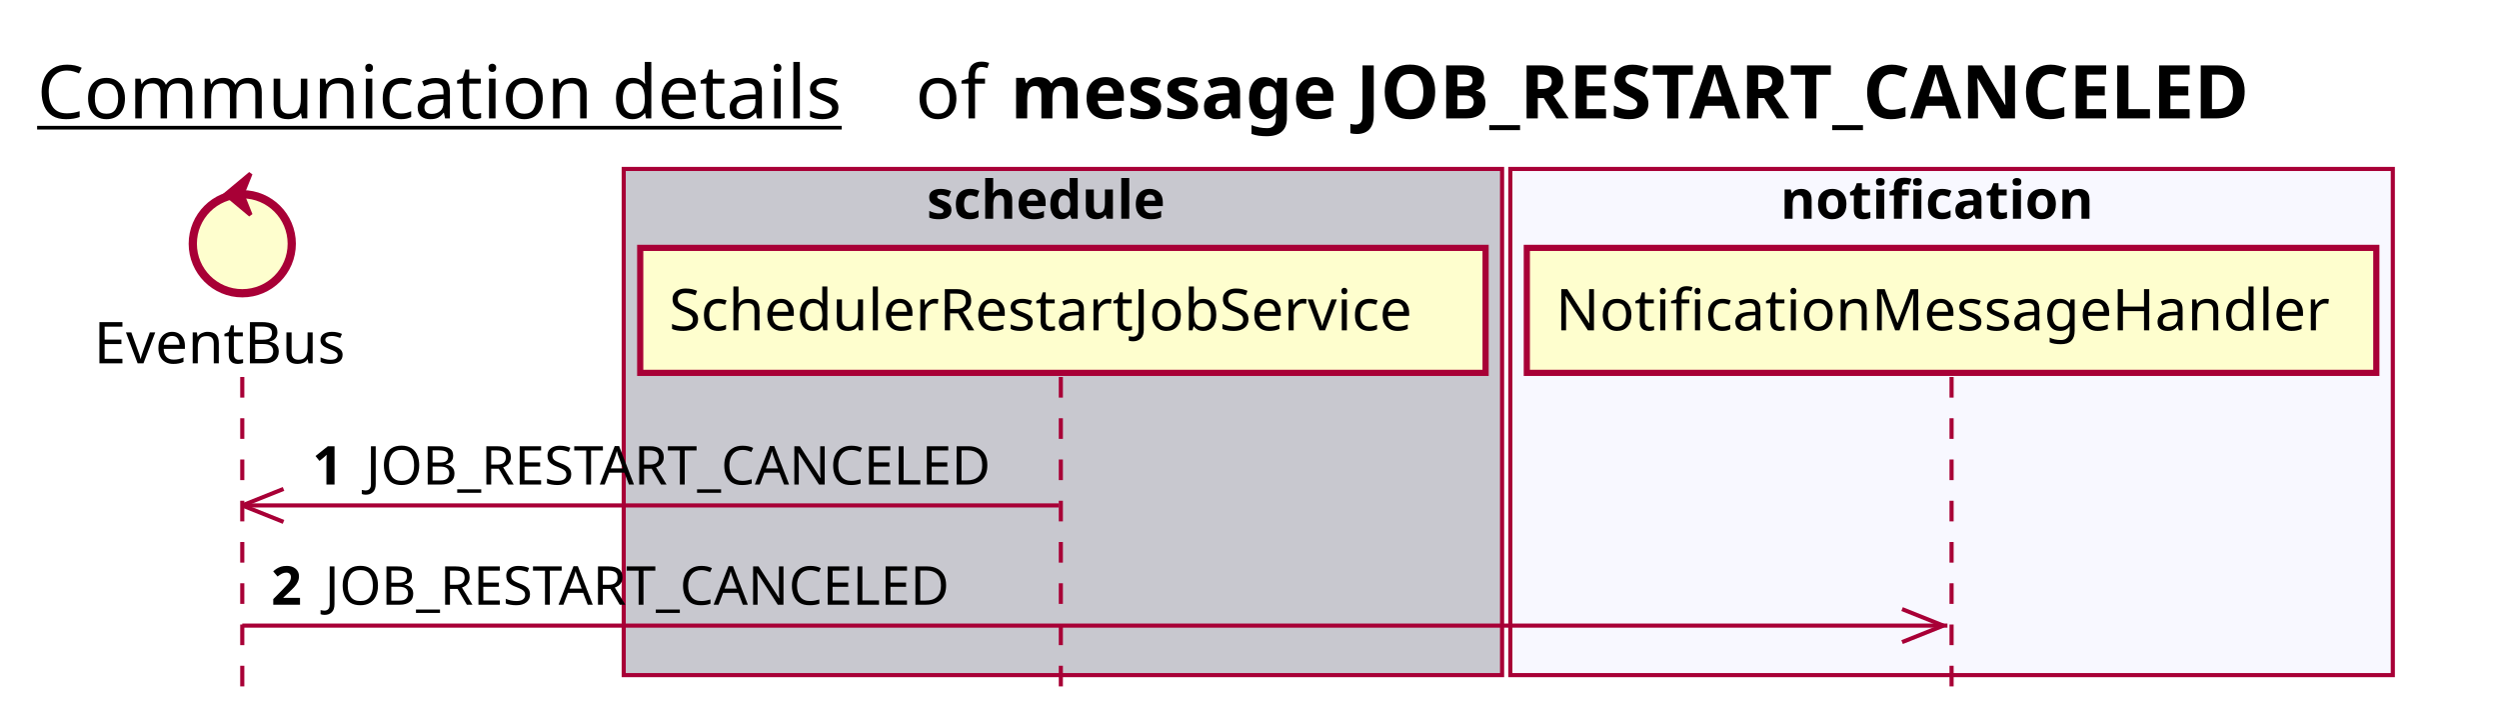
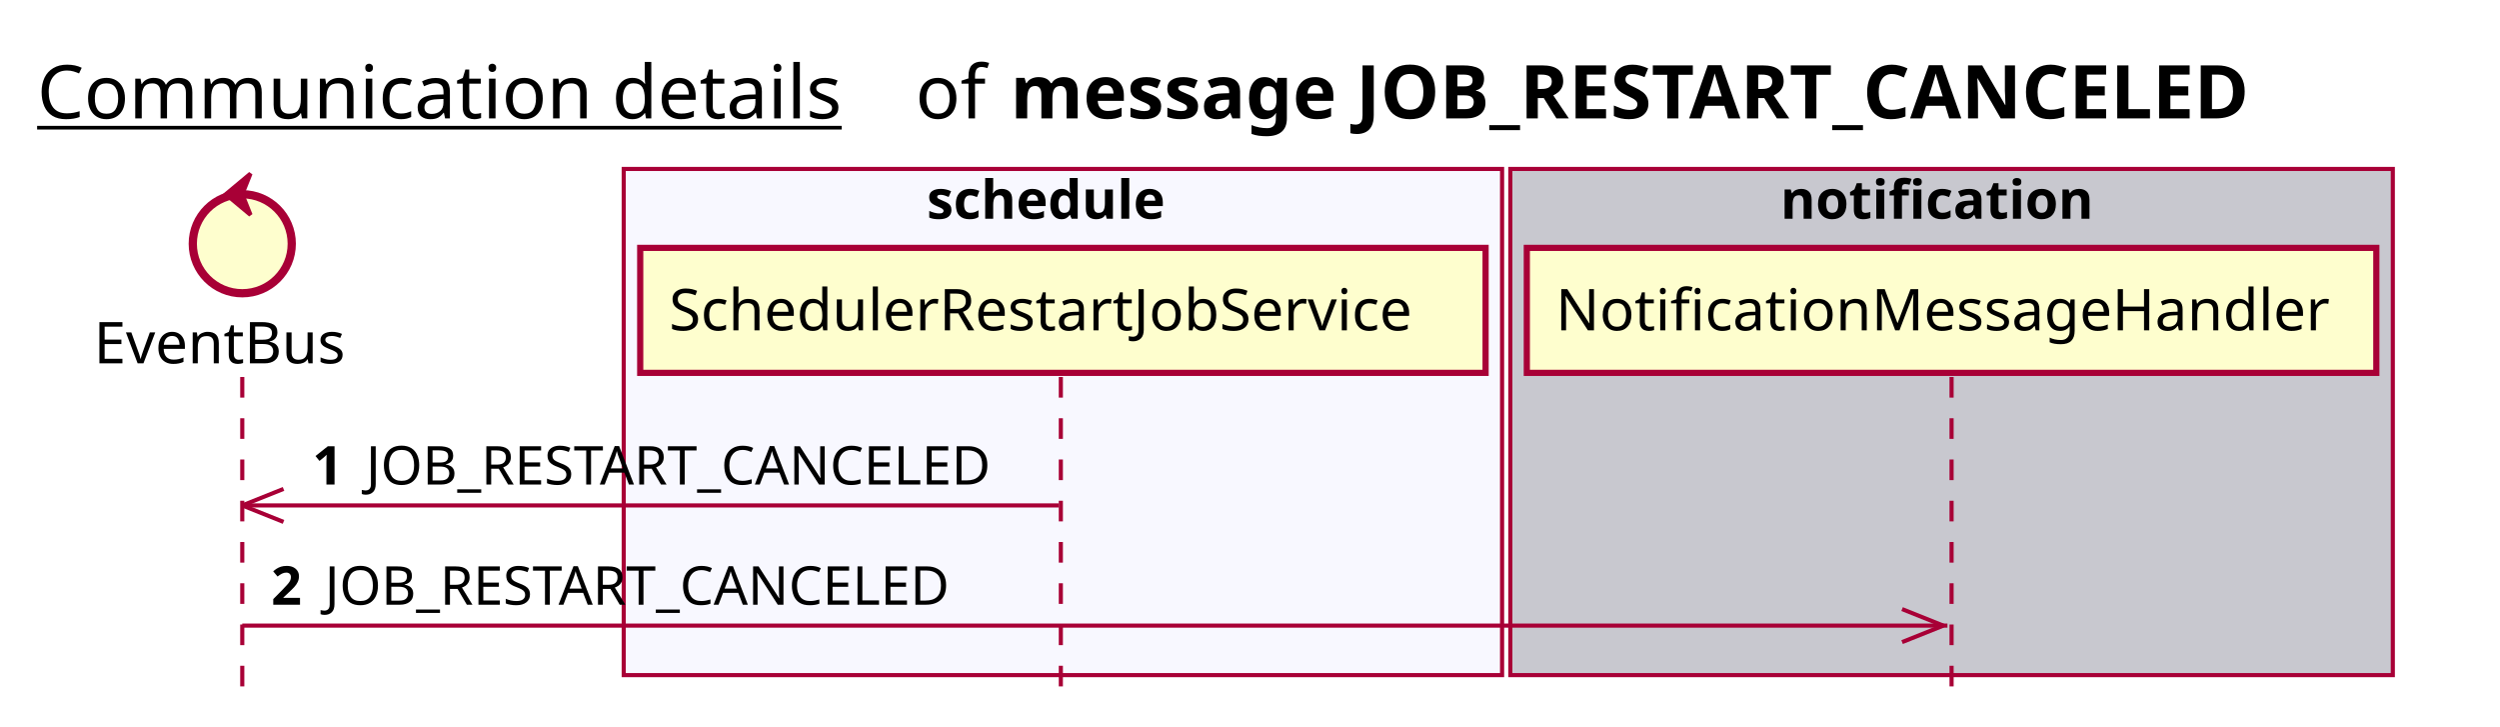
<svg xmlns="http://www.w3.org/2000/svg" contentScriptType="application/ecmascript" contentStyleType="text/css" height="176px" preserveAspectRatio="none" style="width:606px;height:176px;background:#FFFFFF;" version="1.1" viewBox="0 0 606 176" width="606px" zoomAndPan="magnify">
  <defs />
  <g>
    <text fill="#000000" font-family="sans-serif" font-size="18" lengthAdjust="spacing" text-decoration="underline" textLength="201" x="9" y="28.708">Communication details</text>
    <text fill="#000000" font-family="sans-serif" font-size="18" lengthAdjust="spacing" textLength="17" x="222" y="28.708">of</text>
    <text fill="#000000" font-family="sans-serif" font-size="18" font-weight="bold" lengthAdjust="spacing" textLength="345" x="245" y="28.708">message JOB_RESTART_CANCELED</text>
-     <rect fill="#C8C8CF" height="122.695" style="stroke:#A80036;stroke-width:1.0;" width="213" x="151.25" y="40.953" />
+     <rect fill="#F8F8FF" height="122.695" style="stroke:#A80036;stroke-width:1.0;" width="213" x="151.25" y="40.953" />
    <text fill="#000000" font-family="sans-serif" font-size="13" font-weight="bold" lengthAdjust="spacing" textLength="66" x="224.75" y="53.02">schedule</text>
-     <rect fill="#F8F8FF" height="122.695" style="stroke:#A80036;stroke-width:1.0;" width="214" x="366.25" y="40.953" />
+     <rect fill="#C8C8CF" height="122.695" style="stroke:#A80036;stroke-width:1.0;" width="214" x="366.25" y="40.953" />
    <text fill="#000000" font-family="sans-serif" font-size="13" font-weight="bold" lengthAdjust="spacing" textLength="83" x="431.75" y="53.02">notification</text>
    <line style="stroke:#A80036;stroke-width:1.0;stroke-dasharray:5.0,5.0;" x1="58.75" x2="58.75" y1="91.383" y2="169.648" />
    <line style="stroke:#A80036;stroke-width:1.0;stroke-dasharray:5.0,5.0;" x1="257.25" x2="257.25" y1="91.383" y2="169.648" />
    <line style="stroke:#A80036;stroke-width:1.0;stroke-dasharray:5.0,5.0;" x1="473.25" x2="473.25" y1="91.383" y2="169.648" />
    <text fill="#000000" font-family="sans-serif" font-size="14" lengthAdjust="spacing" textLength="66" x="22.75" y="88.081">EventBus</text>
    <ellipse cx="58.75" cy="59.086" fill="#FEFECE" rx="12" ry="12" style="stroke:#A80036;stroke-width:2.0;" />
    <polygon fill="#A80036" points="54.75,47.086,60.75,42.086,58.75,47.086,60.75,52.086,54.75,47.086" style="stroke:#A80036;stroke-width:1.0;" />
    <rect fill="#FEFECE" height="30.297" style="stroke:#A80036;stroke-width:1.5;" width="205" x="155.25" y="60.086" />
    <text fill="#000000" font-family="sans-serif" font-size="14" lengthAdjust="spacing" textLength="191" x="162.25" y="80.081">SchedulerRestartJobService</text>
    <rect fill="#FEFECE" height="30.297" style="stroke:#A80036;stroke-width:1.5;" width="206" x="370.25" y="60.086" />
    <text fill="#000000" font-family="sans-serif" font-size="14" lengthAdjust="spacing" textLength="192" x="377.25" y="80.081">NotificationMessageHandler</text>
    <line style="stroke:#A80036;stroke-width:1.0;" x1="58.75" x2="68.75" y1="122.516" y2="118.516" />
    <line style="stroke:#A80036;stroke-width:1.0;" x1="58.75" x2="68.75" y1="122.516" y2="126.516" />
    <line style="stroke:#A80036;stroke-width:1.0;" x1="58.75" x2="256.75" y1="122.516" y2="122.516" />
    <text fill="#000000" font-family="sans-serif" font-size="13" font-weight="bold" lengthAdjust="spacing" textLength="9" x="75.75" y="117.45">1</text>
    <text fill="#000000" font-family="sans-serif" font-size="13" lengthAdjust="spacing" textLength="162" x="88.75" y="117.45">JOB_RESTART_CANCELED</text>
    <line style="stroke:#A80036;stroke-width:1.0;" x1="471.25" x2="461.25" y1="151.648" y2="147.648" />
    <line style="stroke:#A80036;stroke-width:1.0;" x1="471.25" x2="461.25" y1="151.648" y2="155.648" />
    <line style="stroke:#A80036;stroke-width:1.0;" x1="58.75" x2="472.25" y1="151.648" y2="151.648" />
    <text fill="#000000" font-family="sans-serif" font-size="13" font-weight="bold" lengthAdjust="spacing" textLength="9" x="65.75" y="146.583">2</text>
    <text fill="#000000" font-family="sans-serif" font-size="13" lengthAdjust="spacing" textLength="162" x="78.75" y="146.583">JOB_RESTART_CANCELED</text>
  </g>
</svg>
